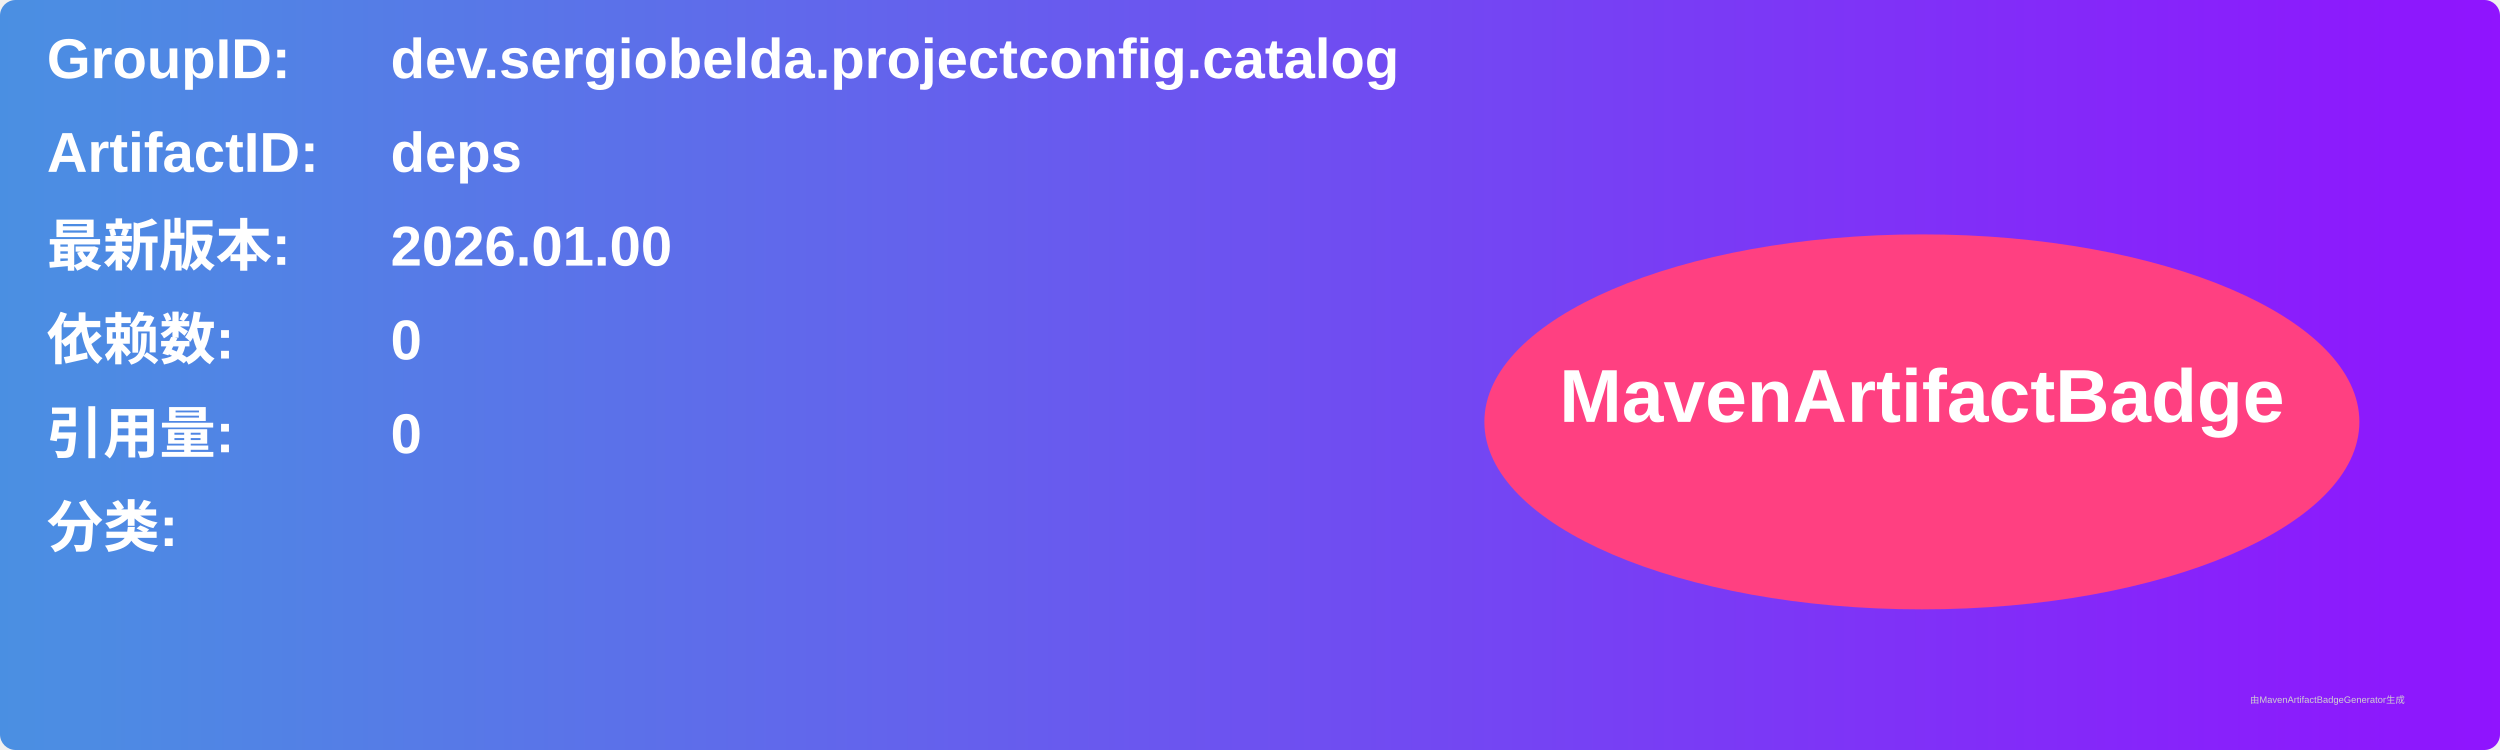
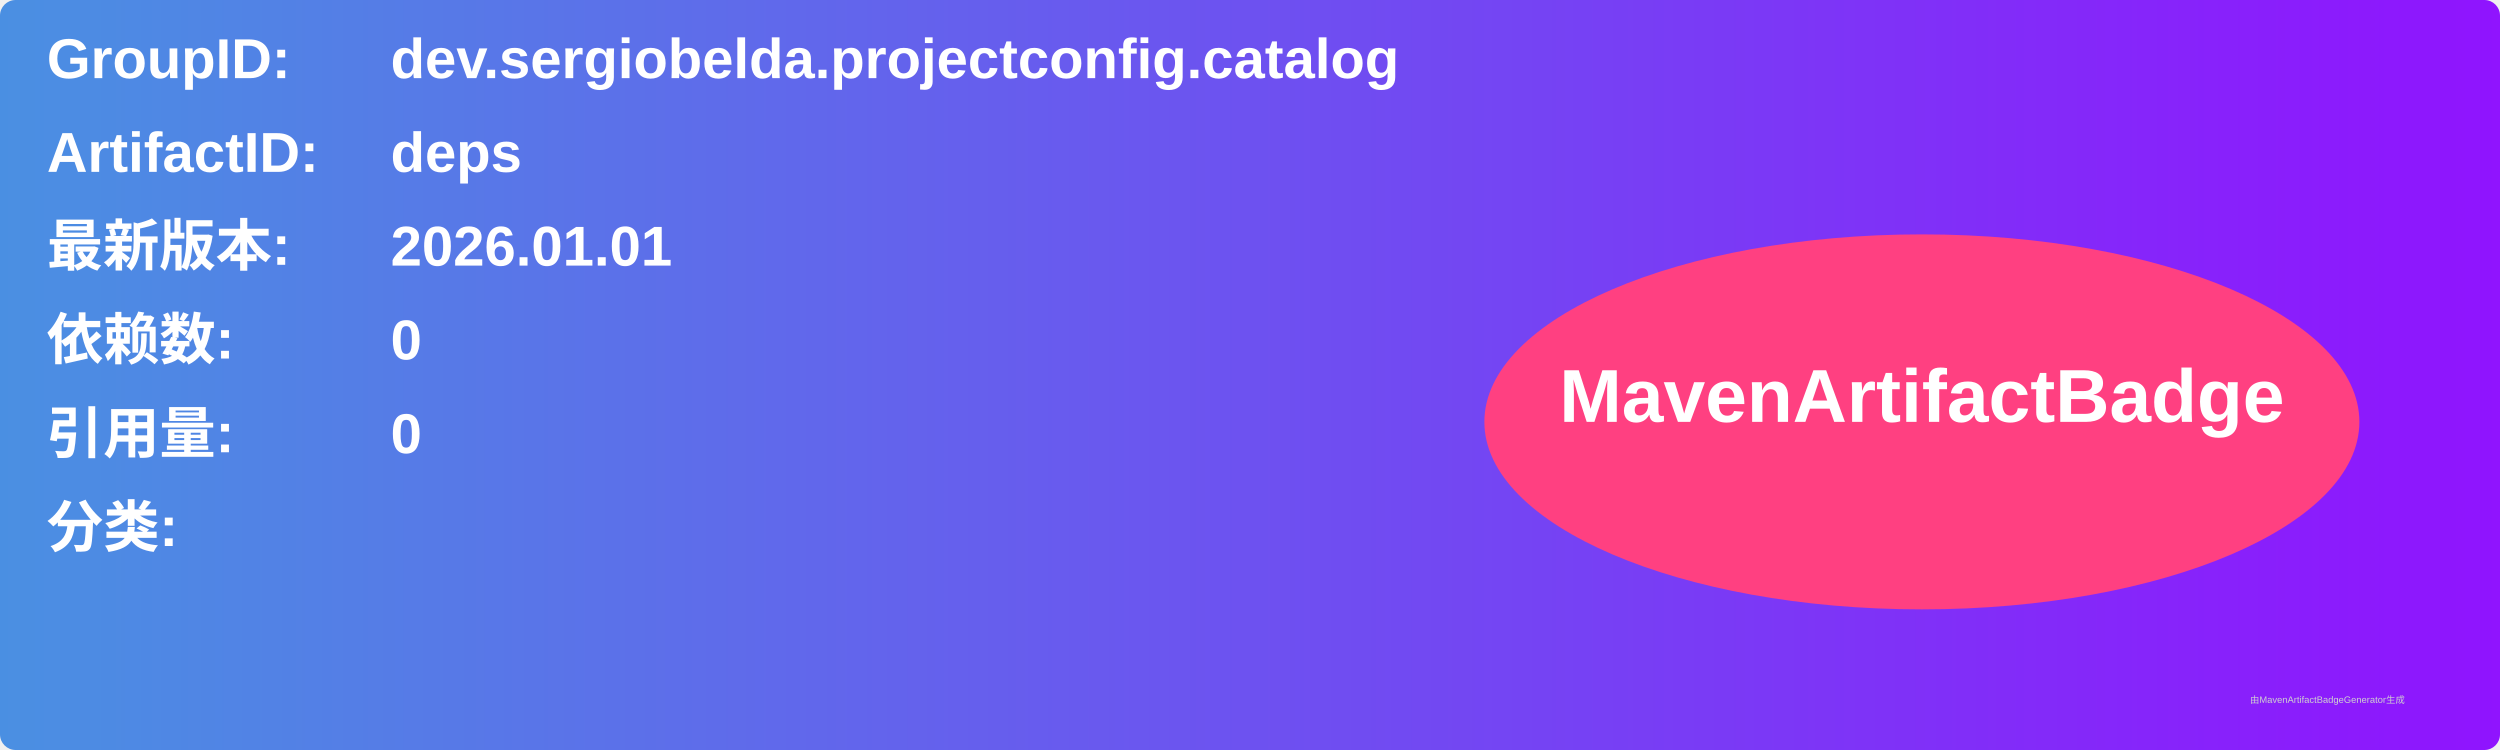
<svg xmlns="http://www.w3.org/2000/svg" width="800" height="240" viewBox="0 0 800 240">
  <linearGradient id="grad" x1="0%" y1="0%" x2="100%" y2="0%">
    <stop offset="0%" stop-color="#4a90e2" />
    <stop offset="100%" stop-color="#9013fe" />
  </linearGradient>
  <rect width="100%" height="100%" rx="5" ry="5" fill="url(#grad)" />
  <g transform="translate(15, 15)">
    <text x="0" y="10" font-family="Arial" font-size="18" fill="white" font-weight="bold" width="260">GroupID:</text>
    <text x="110" y="10" font-family="Arial" font-size="18" fill="white" font-weight="bold" width="460">dev.sergiobelda.projectconfig.catalog</text>
    <text x="0" y="40" font-family="Arial" font-size="18" fill="white" font-weight="bold" width="260">ArtifactID:</text>
    <text x="110" y="40" font-family="Arial" font-size="18" fill="white" font-weight="bold" width="460">deps</text>
    <text x="0" y="70" font-family="Arial" font-size="18" fill="white" font-weight="bold">最新版本:</text>
    <text x="110" y="70" font-family="Arial" font-size="18" fill="white" font-weight="bold">
-       <tspan font-weight="bold">2026.01.00</tspan>
+       <tspan font-weight="bold">2026.01.01</tspan>
    </text>
    <text x="0" y="100" font-family="Arial" font-size="18" fill="white" font-weight="bold">依赖数: </text>
    <text x="110" y="100" font-family="Arial" font-size="18" fill="white">
      <tspan font-weight="bold">0</tspan>
    </text>
    <text x="0" y="130" font-family="Arial" font-size="18" fill="white" font-weight="bold">引用量: </text>
    <text x="110" y="130" font-family="Arial" font-size="18" fill="white">
      <tspan font-weight="bold">0</tspan>
    </text>
    <text x="0" y="160" font-family="Arial" font-size="18" fill="white" font-weight="bold">分类:</text>
    <text x="10" y="190" font-family="Arial" font-size="10" fill="white">
      <tspan font-weight="bold" />
    </text>
    <ellipse cx="600" cy="120" rx="140" ry="60" fill="#ff4081" />
    <text x="600" y="120" text-anchor="middle" font-family="Arial" font-size="24" fill="white" font-weight="bold">MavenArtifactBadge</text>
  </g>
  <text x="720" y="225" font-family="Arial" font-size="3" fill="#d0d0d0">由MavenArtifactBadgeGenerator生成</text>
</svg>
